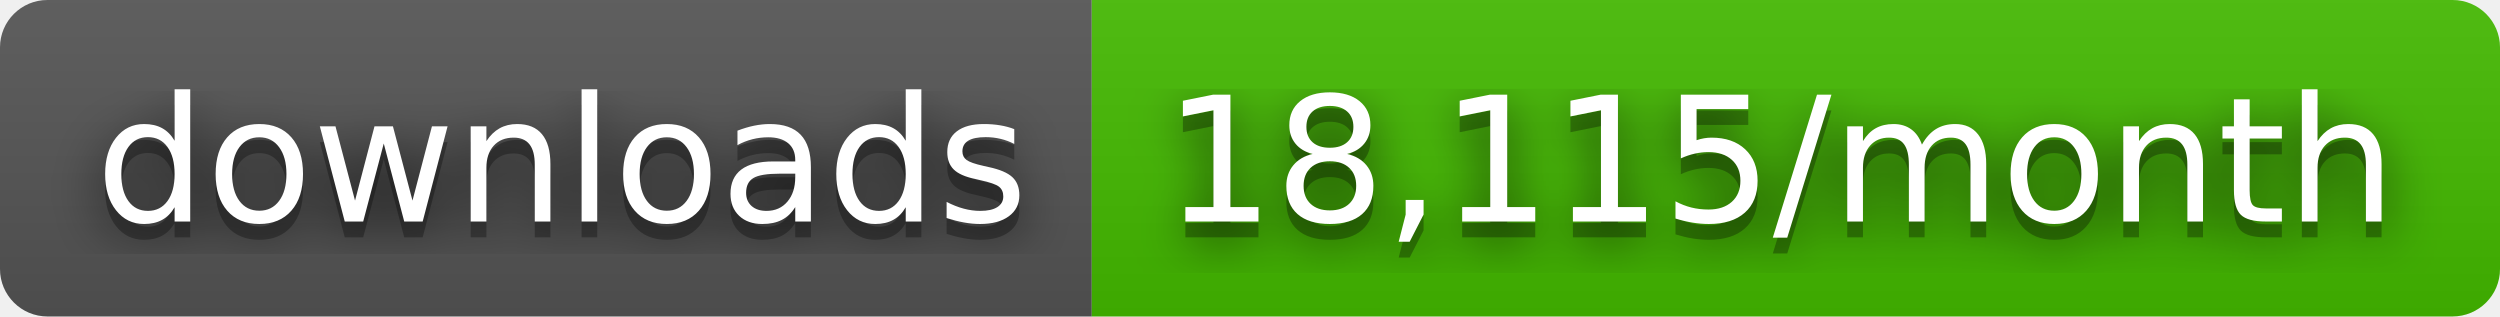
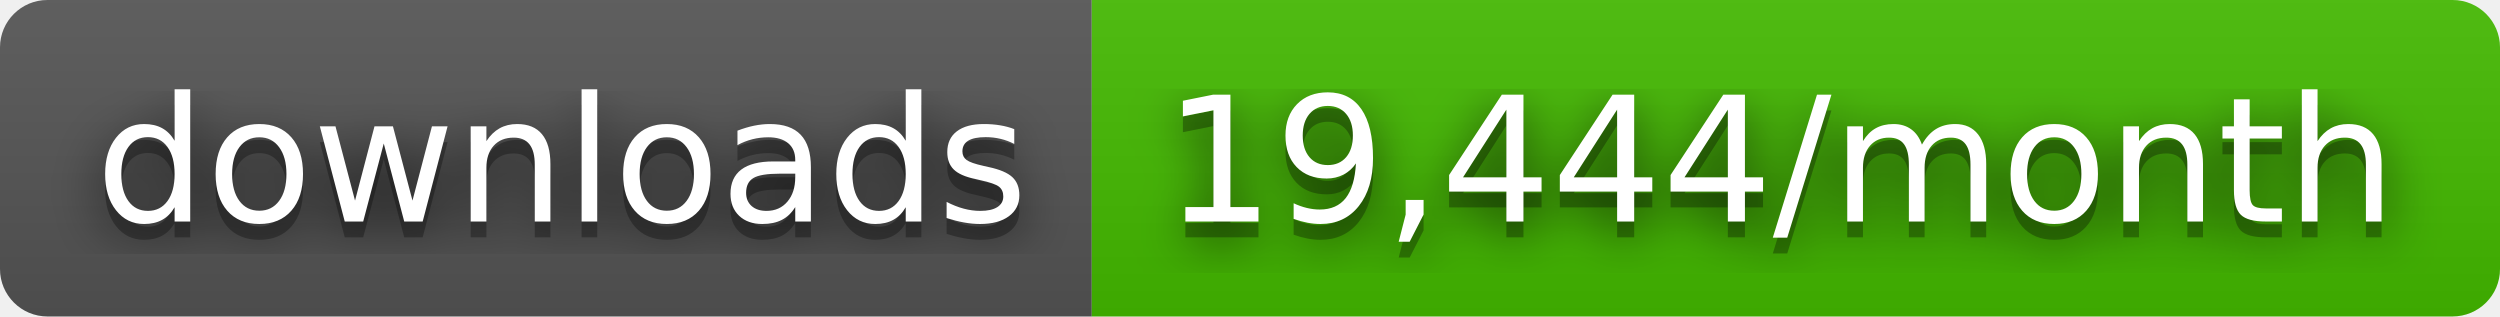
- <svg xmlns="http://www.w3.org/2000/svg" width="158" height="20" role="img" aria-label="downloads: 18,115/month">
+ <svg xmlns="http://www.w3.org/2000/svg" width="158" height="20" role="img" aria-label="downloads: 19,444/month">
  <filter id="blur">
    <feGaussianBlur stdDeviation="16" />
  </filter>
  <linearGradient id="s" x2="0" y2="100%">
    <stop offset="0" stop-color="#bbb" stop-opacity=".1" />
    <stop offset="1" stop-opacity=".1" />
  </linearGradient>
  <clipPath id="r">
    <rect width="158" height="20" rx="3" />
  </clipPath>
  <g clip-path="url(#r)">
    <rect width="69" height="20" fill="#555" />
    <rect x="69" width="89" height="20" fill="#4b0" />
    <rect width="158" height="20" fill="url(#s)" />
  </g>
  <g fill="#fff" text-anchor="middle" font-family="Verdana,Geneva,DejaVu Sans,sans-serif" text-rendering="geometricPrecision" font-size="110">
    <g transform="scale(.1)">
      <g aria-hidden="true" fill="#010101">
        <text x="355" y="150" fill-opacity=".8" filter="url(#blur)" textLength="590">downloads</text>
        <text x="355" y="150" fill-opacity=".3" textLength="590">downloads</text>
      </g>
      <text x="355" y="140" textLength="590">downloads</text>
    </g>
    <g transform="scale(.1)">
      <g aria-hidden="true" fill="#010101">
-         <text x="1125" y="150" fill-opacity=".8" filter="url(#blur)" textLength="790">18,115/month</text>
-         <text x="1125" y="150" fill-opacity=".3" textLength="790">18,115/month</text>
+         <text x="1125" y="150" fill-opacity=".8" filter="url(#blur)" textLength="790">19,444/month</text>
+         <text x="1125" y="150" fill-opacity=".3" textLength="790">19,444/month</text>
      </g>
-       <text x="1125" y="140" textLength="790">18,115/month</text>
+       <text x="1125" y="140" textLength="790">19,444/month</text>
    </g>
  </g>
</svg>
